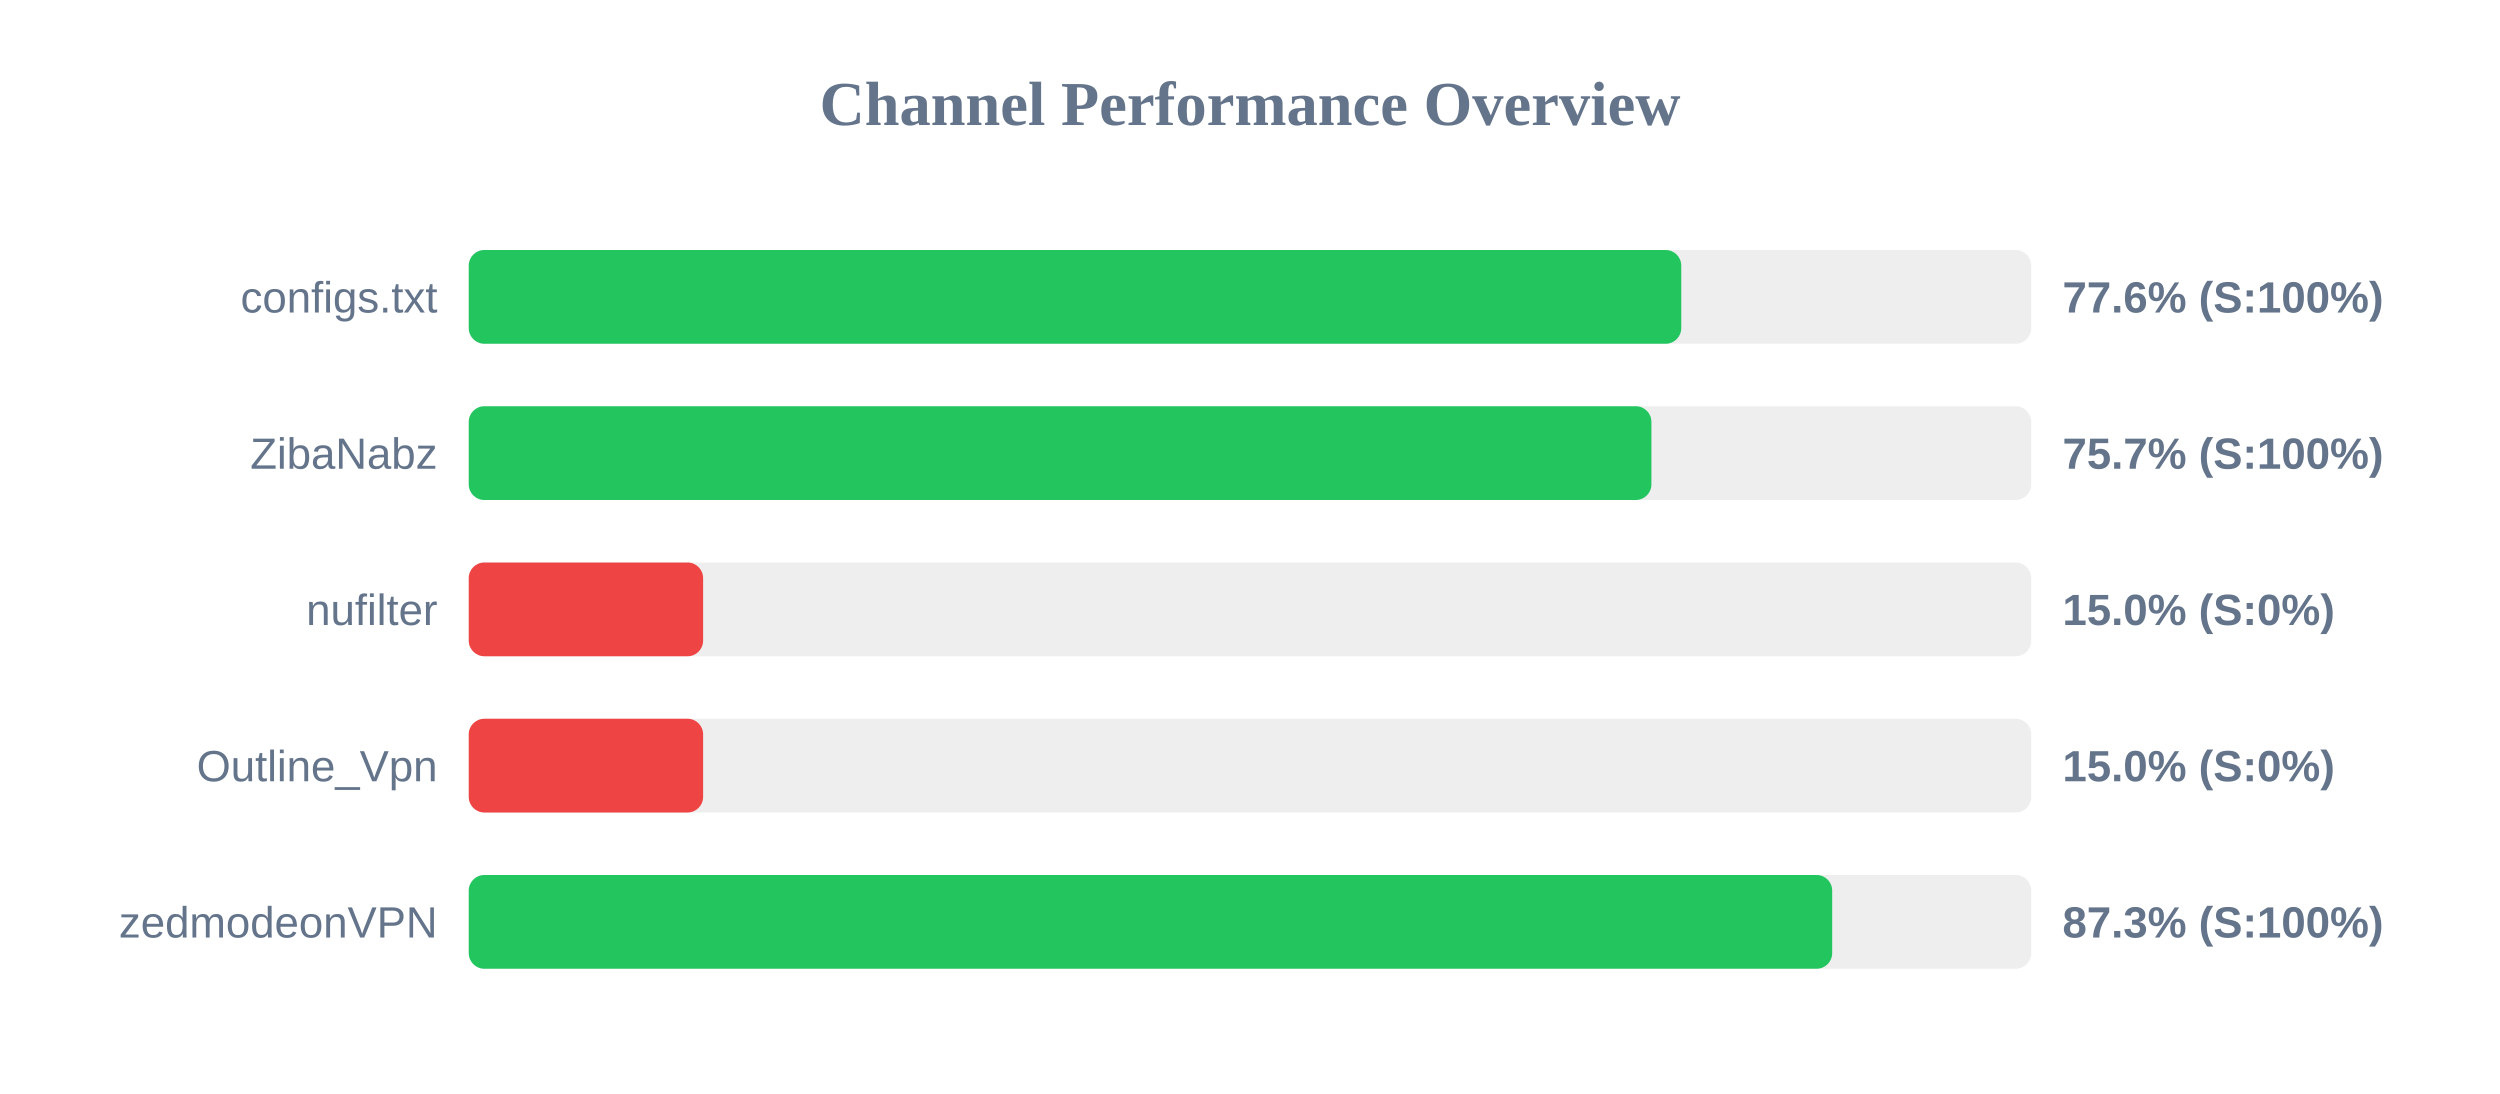
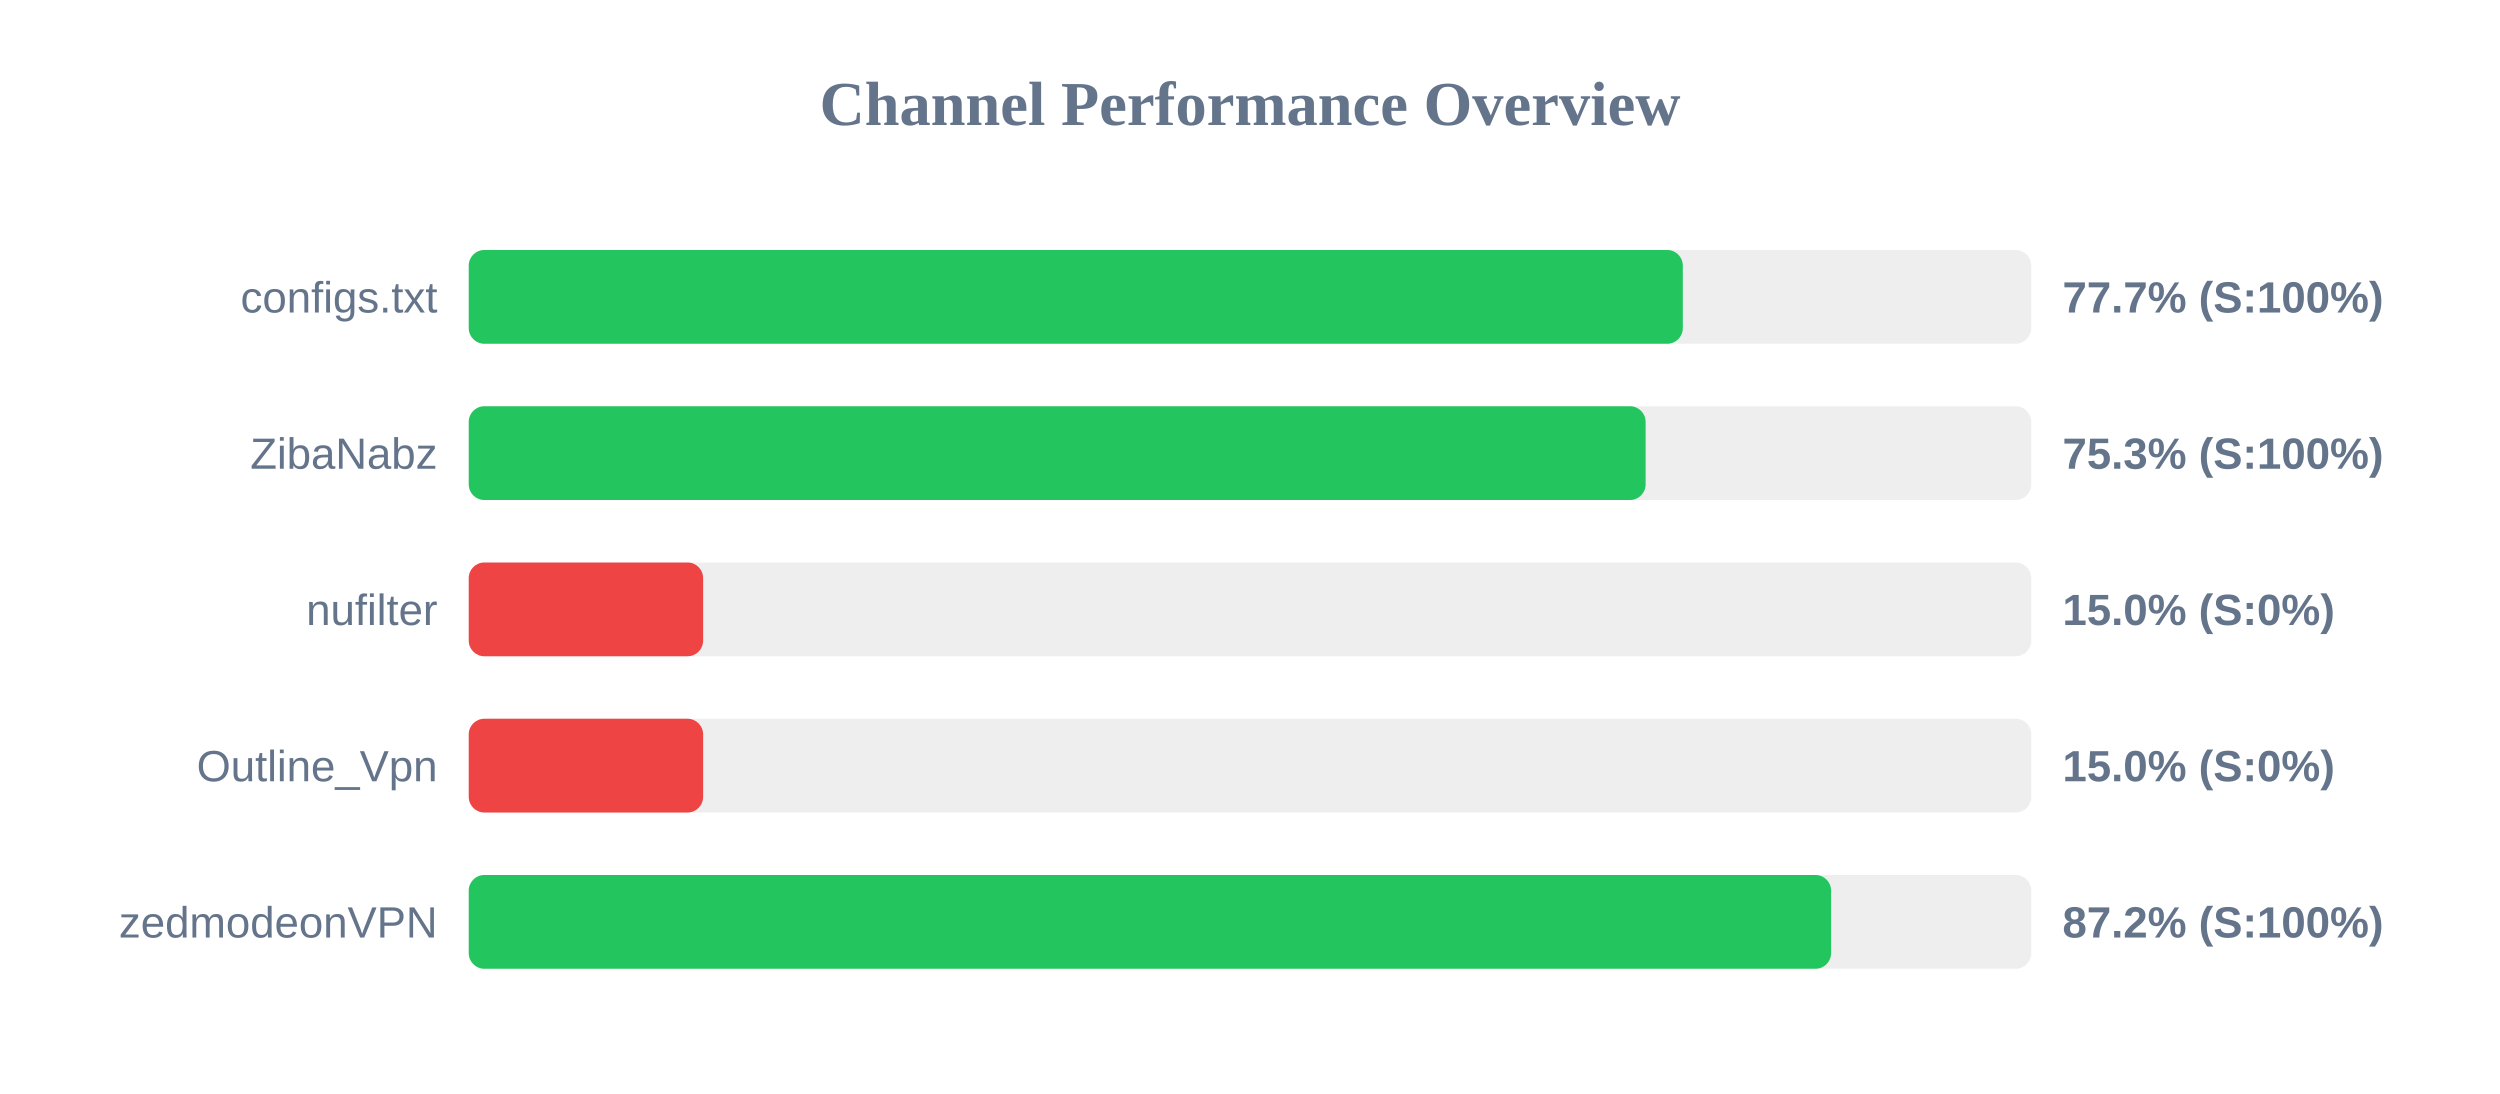
<svg xmlns="http://www.w3.org/2000/svg" width="800" height="350" version="1.1">
  <style>
        .row { font: 14px Arial; fill: #64748b; }
        .score { font: bold 14px Arial; fill: #64748b; }
    </style>
  <text x="400" y="40" text-anchor="middle" font-size="20px" font-weight="bold" fill="#64748b">Channel Performance Overview</text>
  <rect x="150" y="80" width="500" height="30" fill="#eee" rx="5" />
-   <rect x="150" y="80" width="388.0" height="30" fill="#22c55e" rx="5" />
+   <rect x="150" y="80" width="388.5" height="30" fill="#22c55e" rx="5" />
  <text x="140" y="100" text-anchor="end" class="row">configs.txt</text>
-   <text x="660" y="100" text-anchor="start" class="score">77.6% (S:100%)</text>
+   <text x="660" y="100" text-anchor="start" class="score">77.7% (S:100%)</text>
  <rect x="150" y="130" width="500" height="30" fill="#eee" rx="5" />
-   <rect x="150" y="130" width="378.45" height="30" fill="#22c55e" rx="5" />
+   <rect x="150" y="130" width="376.6" height="30" fill="#22c55e" rx="5" />
  <text x="140" y="150" text-anchor="end" class="row">ZibaNabz</text>
-   <text x="660" y="150" text-anchor="start" class="score">75.7% (S:100%)</text>
+   <text x="660" y="150" text-anchor="start" class="score">75.3% (S:100%)</text>
  <rect x="150" y="180" width="500" height="30" fill="#eee" rx="5" />
  <rect x="150" y="180" width="75.0" height="30" fill="#ef4444" rx="5" />
  <text x="140" y="200" text-anchor="end" class="row">nufilter</text>
  <text x="660" y="200" text-anchor="start" class="score">15.0% (S:0%)</text>
  <rect x="150" y="230" width="500" height="30" fill="#eee" rx="5" />
  <rect x="150" y="230" width="75.0" height="30" fill="#ef4444" rx="5" />
  <text x="140" y="250" text-anchor="end" class="row">Outline_Vpn</text>
  <text x="660" y="250" text-anchor="start" class="score">15.0% (S:0%)</text>
  <rect x="150" y="280" width="500" height="30" fill="#eee" rx="5" />
-   <rect x="150" y="280" width="436.3" height="30" fill="#22c55e" rx="5" />
+   <rect x="150" y="280" width="435.95" height="30" fill="#22c55e" rx="5" />
  <text x="140" y="300" text-anchor="end" class="row">zedmodeonVPN</text>
-   <text x="660" y="300" text-anchor="start" class="score">87.3% (S:100%)</text>
+   <text x="660" y="300" text-anchor="start" class="score">87.2% (S:100%)</text>
</svg>
